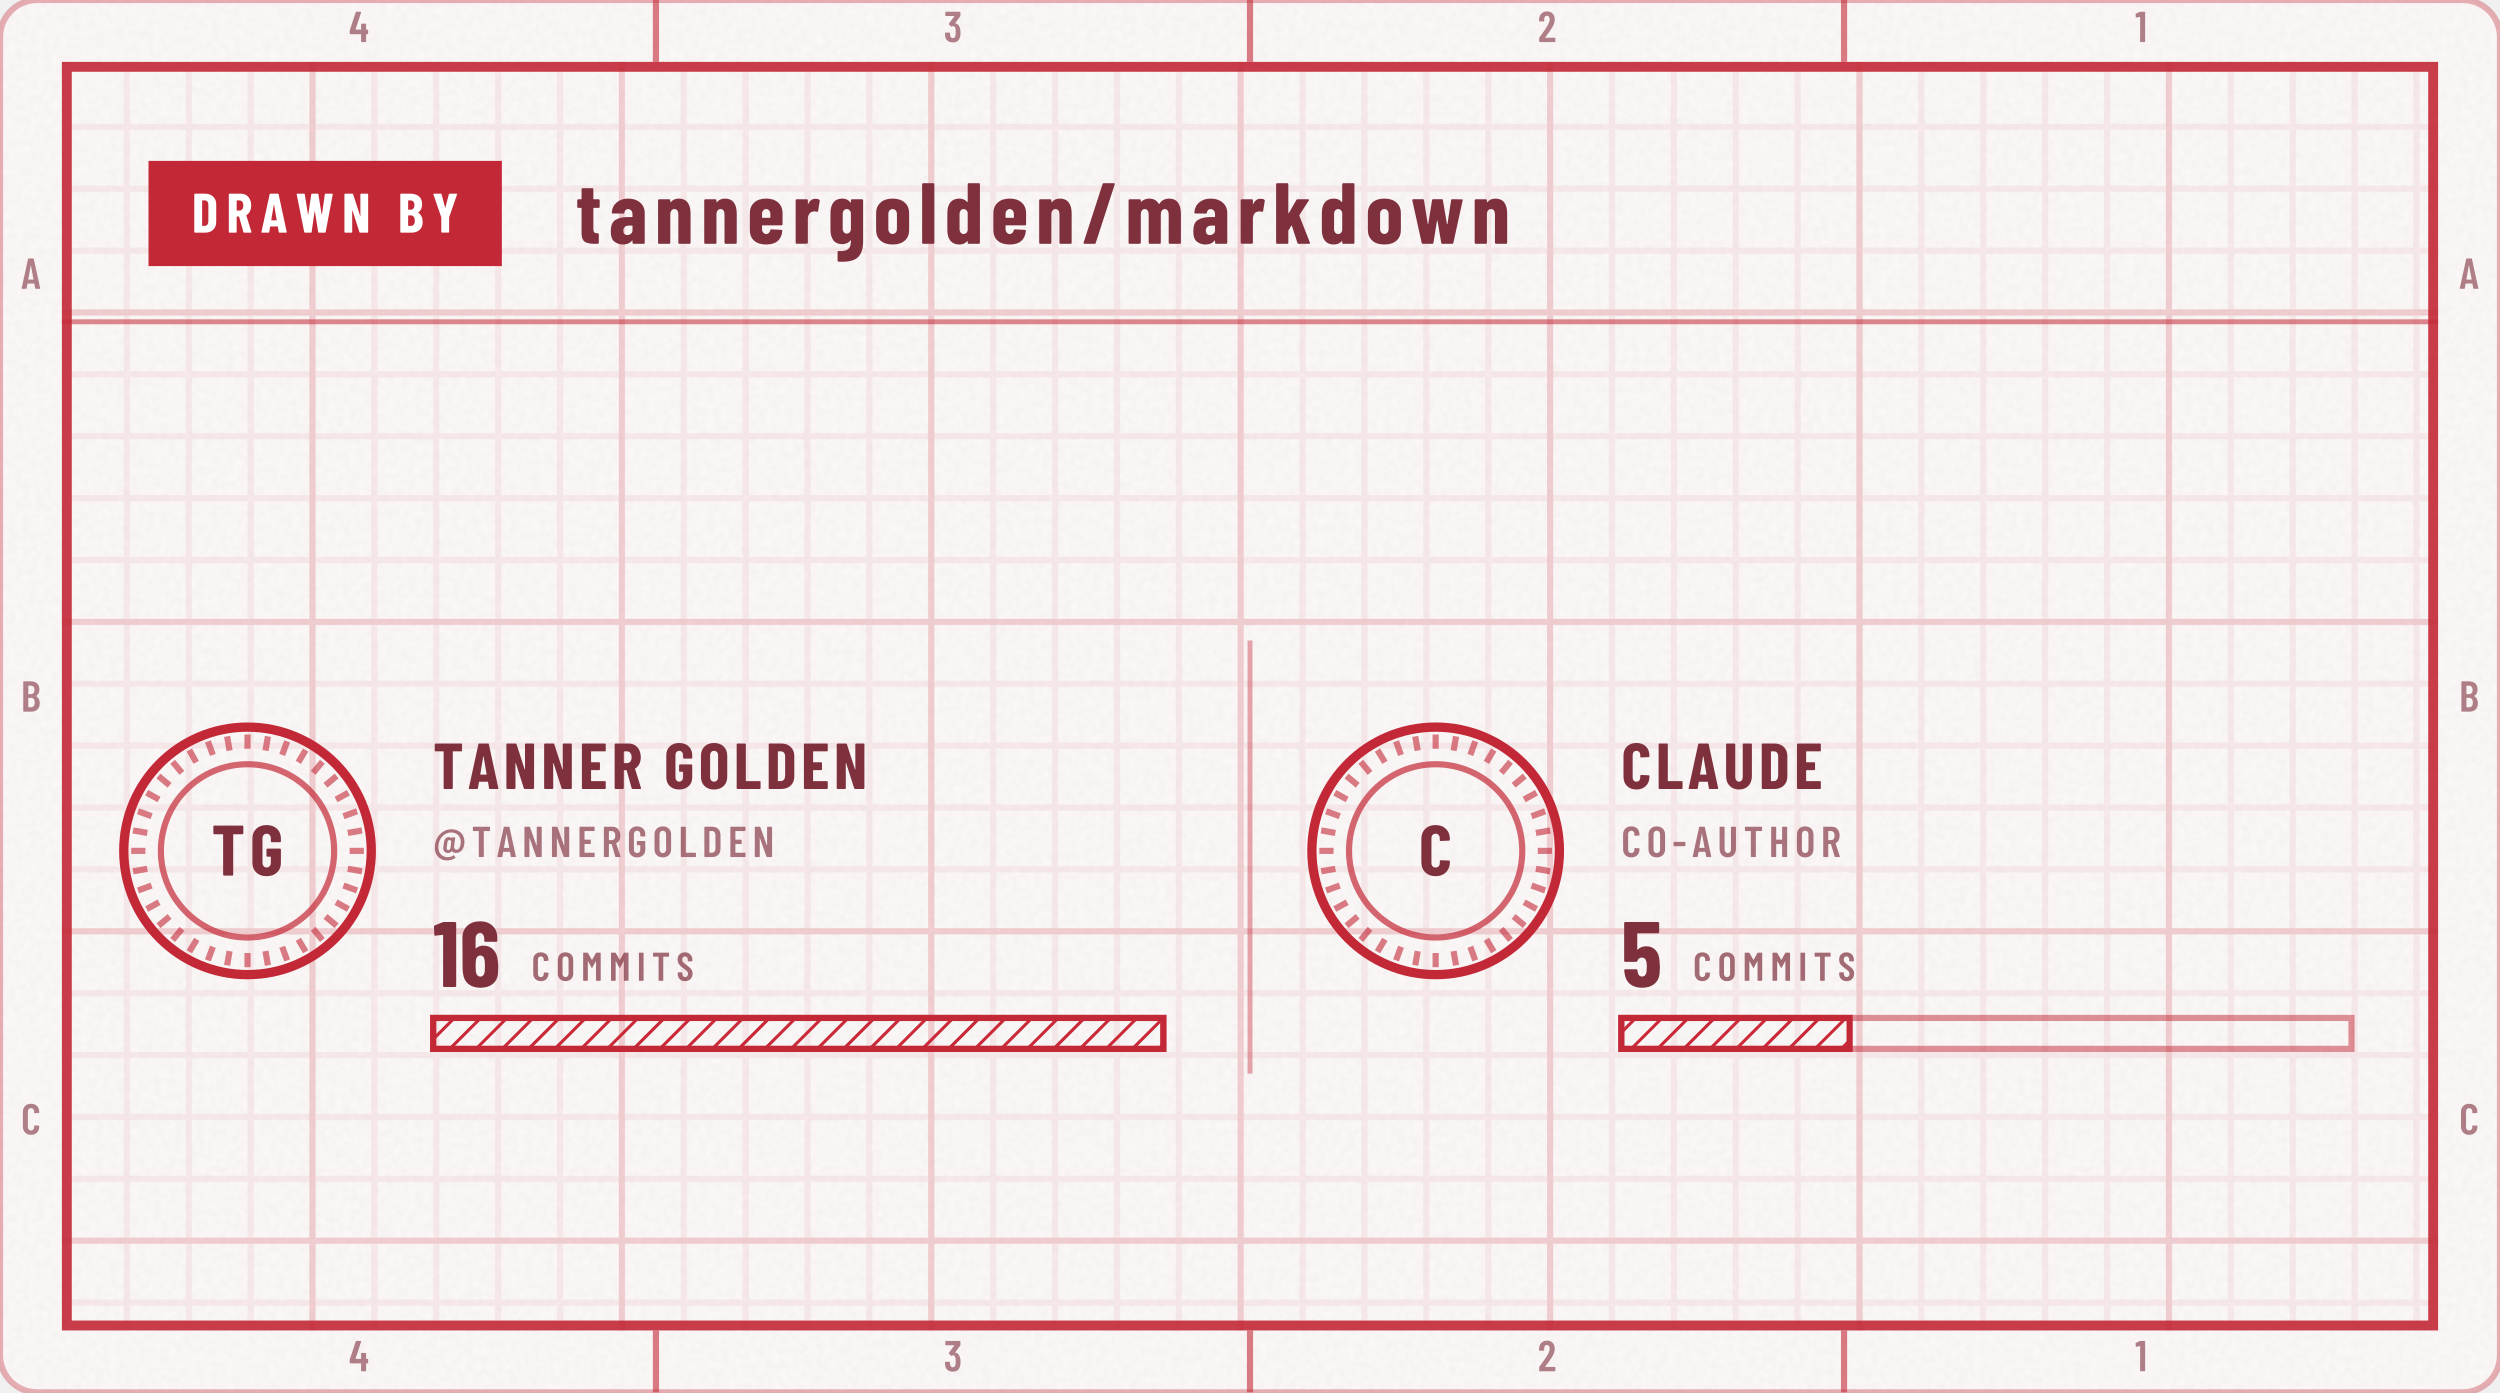
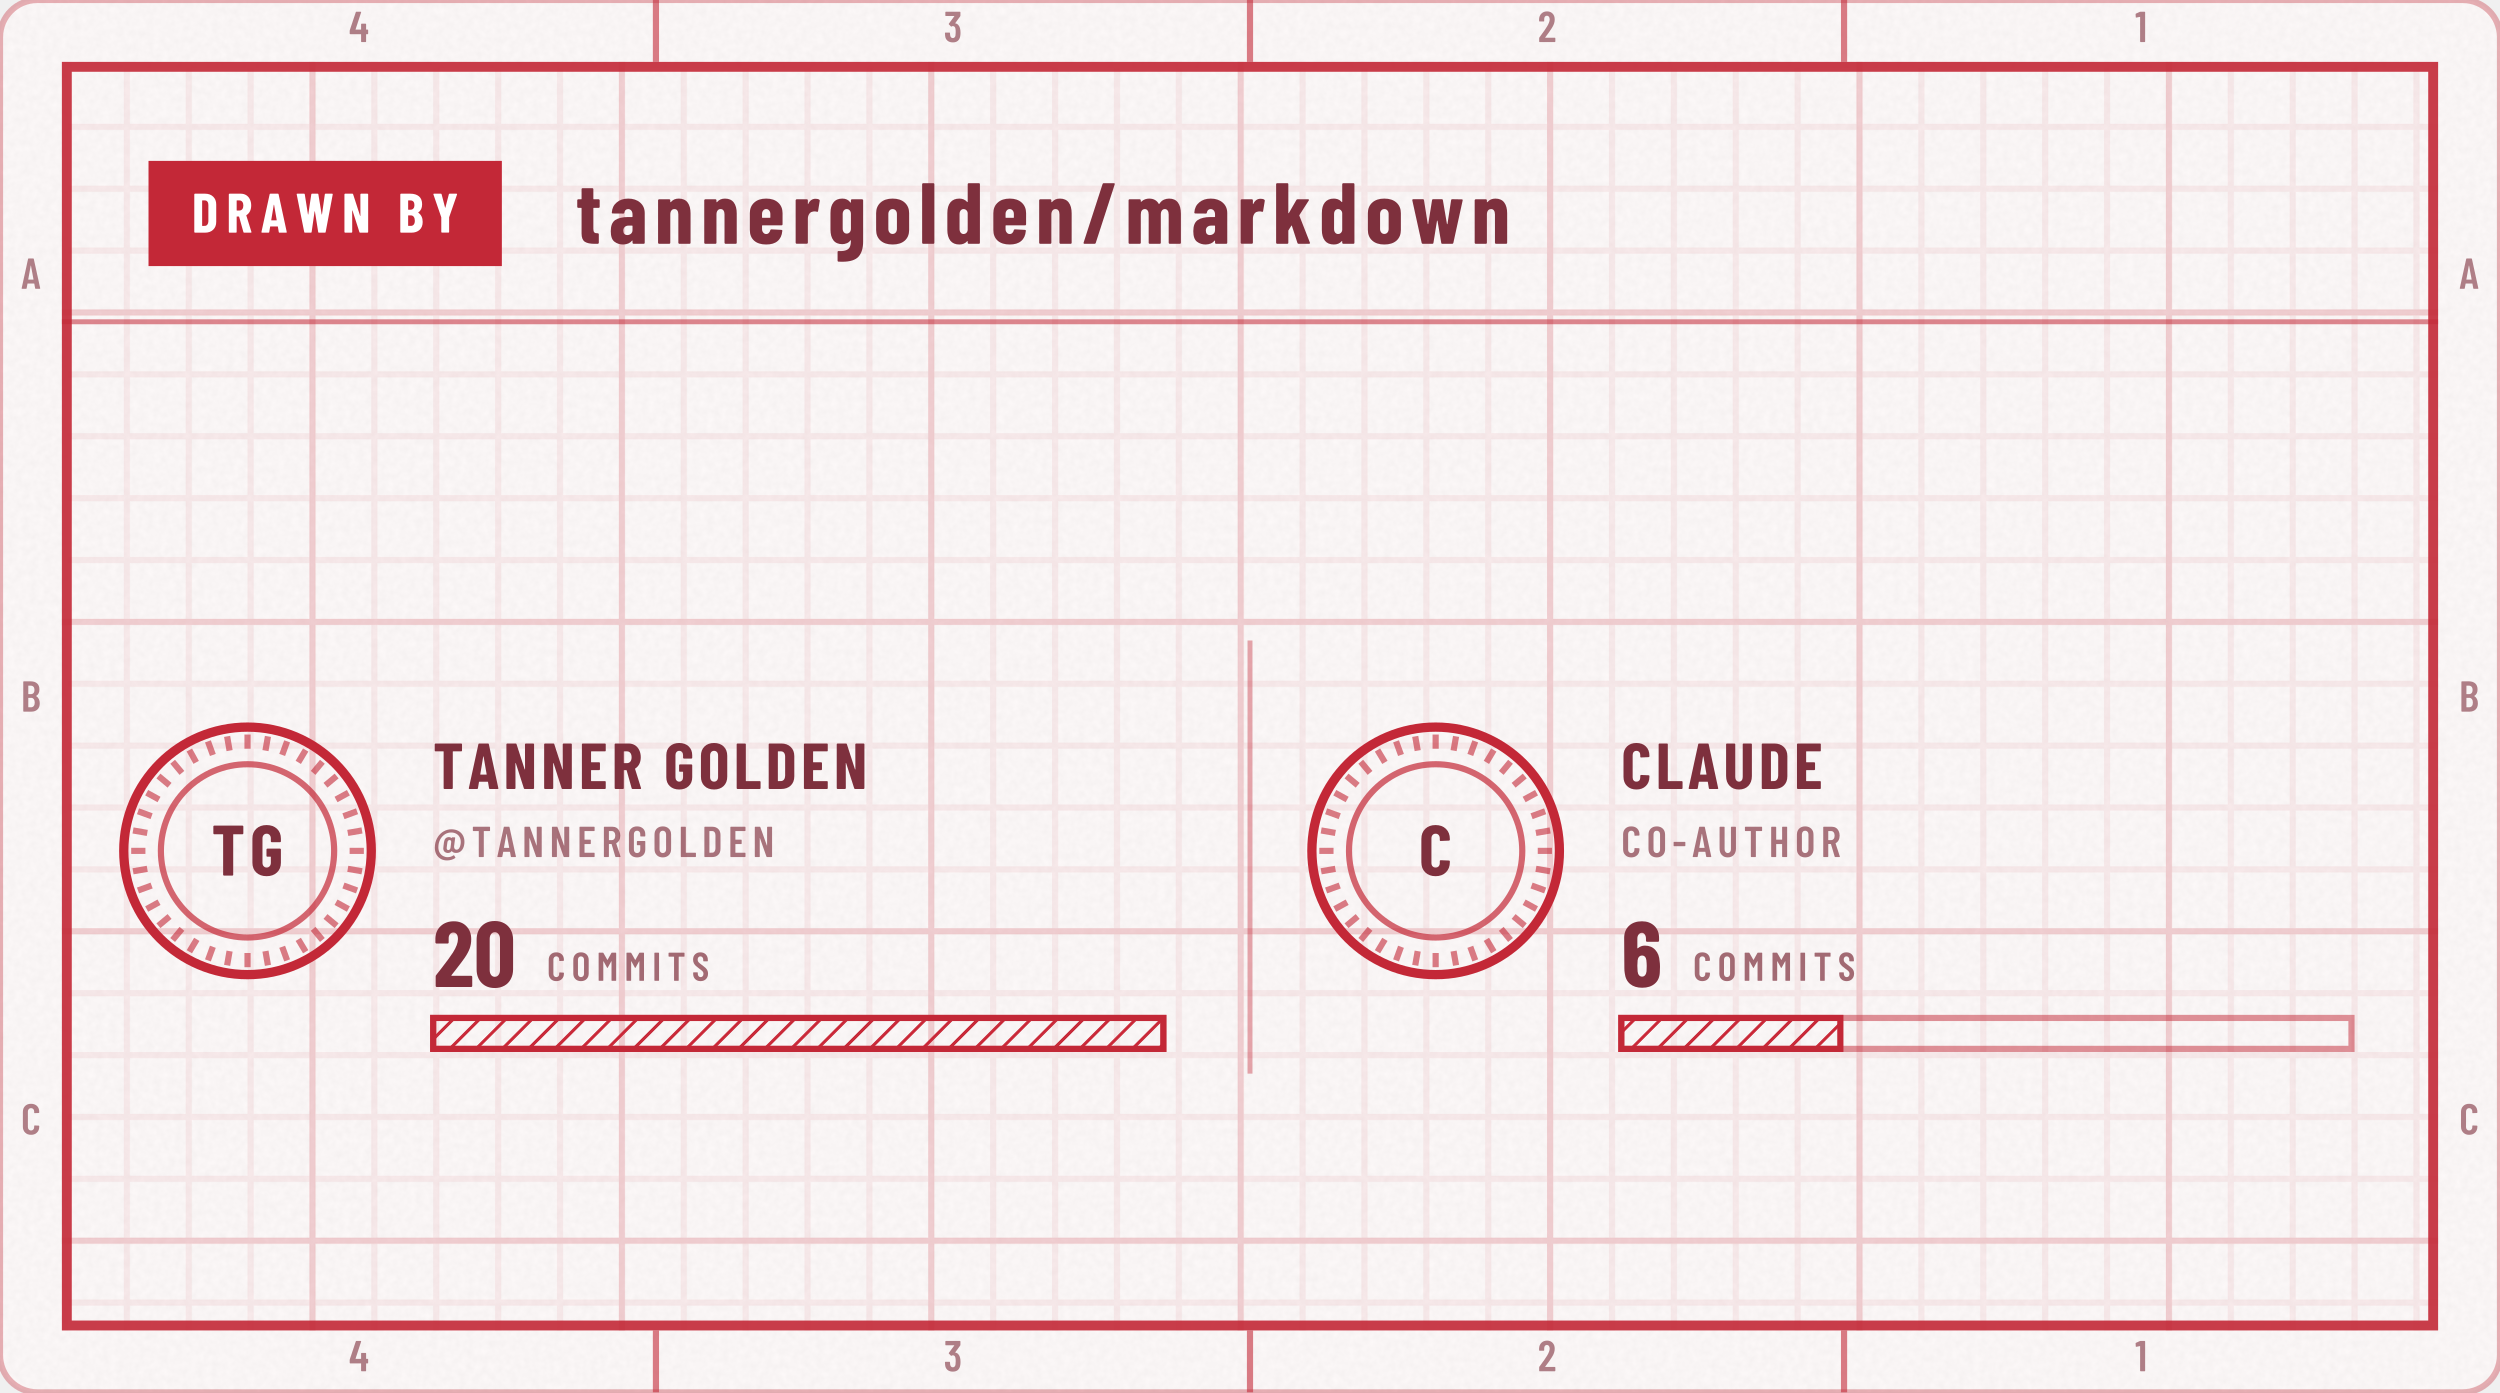
<svg xmlns="http://www.w3.org/2000/svg" width="404" height="225" viewBox="0 0 404 225" role="img" aria-labelledby="t d">
  <defs>
    <clipPath id="kc1">
      <rect x="0" y="0" width="404" height="225" rx="6" />
    </clipPath>
    <filter id="kn2" x="0" y="0" width="100%" height="100%">
      <feTurbulence type="fractalNoise" baseFrequency=".85" numOctaves="2" stitchTiles="stitch" />
      <feColorMatrix values="0 0 0 0 0 0 0 0 0 0 0 0 0 0 0 0 0 0 0.035 0" />
    </filter>
    <pattern id="kp3" width="10" height="10" patternUnits="userSpaceOnUse">
      <path d="M10 .5H.5V10" fill="none" stroke="#C32837" stroke-opacity="0.07" />
    </pattern>
    <pattern id="kp4" width="50" height="50" patternUnits="userSpaceOnUse">
      <path d="M50 .5H.5V50" fill="none" stroke="#C32837" stroke-opacity="0.14" />
    </pattern>
    <clipPath id="kc5">
      <rect x="10" y="10" width="384" height="205" />
    </clipPath>
    <pattern id="kh6" width="3" height="3" patternUnits="userSpaceOnUse" patternTransform="rotate(45)">
      <path d="M0 0V3" stroke="#C32837" stroke-width="1" stroke-opacity="1" />
    </pattern>
    <path id="m45" d="M27 263V339Q27 344 30 348Q34 351 39 351H286Q291 351 294 348Q298 344 298 339V263Q298 258 294 254Q291 251 286 251H39Q34 251 30 254Q27 258 27 263Z" />
    <path id="m49" d="M122 700H218Q223 700 226 696Q230 693 230 688V12Q230 7 226 4Q223 0 218 0H126Q121 0 118 4Q114 7 114 12V576Q114 578 112 580Q111 582 109 581L27 565H24Q13 565 13 576L10 643Q10 653 18 657L107 697Q114 700 122 700Z" />
    <path id="m50" d="M173 100H392Q397 100 400 96Q404 93 404 88V12Q404 7 400 4Q397 0 392 0H43Q38 0 34 4Q31 7 31 12V92Q31 101 36 107L75 160Q114 212 152 266Q189 320 215 363Q273 459 273 522Q273 562 256 585Q238 608 209 608Q180 608 163 586Q146 563 147 526V487Q147 482 144 478Q140 475 135 475H41Q36 475 32 478Q29 482 29 487V530Q33 610 84 659Q134 708 214 708Q293 708 342 656Q390 605 390 521Q390 471 373 422Q356 373 319 317Q294 277 260 229Q225 181 214 166Q184 126 170 106Q168 104 169 102Q170 100 173 100Z" />
    <path id="m51" d="M387 218Q387 169 380 134Q368 66 326 29Q283 -8 210 -8Q134 -8 86 32Q38 73 32 143Q30 165 28 207Q28 219 40 219H132Q144 219 144 207Q146 173 148 156Q153 125 169 108Q185 92 210 92Q234 92 250 108Q266 123 271 152Q276 182 276 230Q276 281 269 315Q263 341 248 355Q233 369 210 369Q195 369 183 360Q177 356 174 356Q172 356 166 360L119 408Q115 412 115 417Q115 421 118 425L243 595Q245 597 244 599Q242 601 239 601H49Q44 601 40 604Q37 608 37 613V688Q37 693 40 696Q44 700 49 700H373Q378 700 382 696Q385 693 385 688V609Q385 602 380 594L266 438Q262 432 268 431Q309 426 338 392Q368 358 378 307Q387 267 387 218Z" />
    <path id="m52" d="M443 275V194Q443 189 440 186Q436 182 431 182H401Q396 182 396 177V12Q396 7 392 4Q389 0 384 0H292Q287 0 284 4Q280 7 280 12V177Q280 182 275 182H29Q24 182 20 186Q17 189 17 194V259Q17 268 19 274L158 690Q161 700 171 700H271Q277 700 280 696Q283 693 281 686L153 293Q152 287 157 287H275Q280 287 280 292V412Q280 417 284 420Q287 424 292 424H384Q389 424 392 420Q396 417 396 412V292Q396 287 401 287H431Q436 287 440 284Q443 280 443 275Z" />
    <path id="m64" d="M722 352Q722 327 719 301Q706 204 655 150Q604 95 529 95Q465 95 431 135Q427 138 424 134Q409 113 387 104Q365 94 343 94Q292 94 262 124Q233 154 233 201Q233 218 238 250L242 283Q244 307 250 347Q268 461 367 461Q380 461 394 456Q409 451 421 440Q428 435 428 442V444Q429 455 441 455H497Q509 455 508 442L484 258Q483 252 483 240Q483 206 499 188Q515 170 541 170Q577 170 602 206Q626 243 634 303Q637 326 637 346Q637 413 609 463Q581 513 530 540Q480 567 414 567Q342 567 279 530Q216 492 174 426Q132 359 122 275Q119 251 119 229Q119 156 149 104Q179 51 228 24Q277 -3 333 -3Q408 -3 468 39Q473 42 476 42Q482 42 485 36L511 -6Q513 -9 513 -14Q513 -19 508 -23Q472 -48 424 -63Q375 -78 319 -78Q239 -78 175 -42Q111 -5 74 62Q38 130 38 221Q38 253 42 280Q55 384 109 466Q163 549 246 595Q328 641 422 641Q510 641 578 605Q646 569 684 504Q722 438 722 352ZM400 212 403 233 404 243 414 326 416 343Q419 365 408 379Q398 393 379 393Q360 393 346 379Q332 365 329 343L326 322Q320 283 320 276L312 212Q311 188 321 174Q331 161 350 161Q369 161 382 175Q396 189 400 212Z" />
    <path id="m65" d="M325 11 306 116Q306 121 300 121H154Q148 121 148 116L129 11Q128 0 116 0H25Q11 0 14 13L162 689Q164 700 175 700H281Q292 700 294 689L442 13V9Q442 0 431 0H338Q326 0 325 11ZM171 212H282Q288 212 287 217L229 533Q228 536 226 536Q224 536 223 533L166 217Q165 212 171 212Z" />
    <path id="m66" d="M242 0H66Q61 0 58 4Q54 7 54 12V688Q54 693 58 696Q61 700 66 700H224Q319 700 373 652Q427 604 427 512Q427 409 354 365Q349 362 352 359Q391 334 413 292Q435 250 435 192Q435 100 382 50Q328 0 242 0ZM170 595V409Q170 404 175 404H226Q267 404 290 429Q313 454 313 500Q313 548 290 574Q267 600 226 600H175Q170 600 170 595ZM319 208Q319 260 296 290Q273 319 233 319H175Q170 319 170 314V106Q170 101 175 101H233Q273 101 296 129Q319 157 319 208Z" />
    <path id="m67" d="M42 180V521Q42 607 94 658Q145 708 230 708Q316 708 368 658Q420 607 420 521V509Q420 504 416 500Q413 496 408 496L315 492Q303 492 303 504V529Q303 564 283 586Q263 608 230 608Q198 608 178 586Q158 564 158 529V171Q158 136 178 114Q198 92 230 92Q263 92 283 114Q303 136 303 171V196Q303 201 306 204Q310 208 315 208L408 204Q413 204 416 200Q420 197 420 192V180Q420 95 368 44Q316 -8 230 -8Q145 -8 94 44Q42 95 42 180Z" />
    <path id="m68" d="M54 12V688Q54 693 58 696Q61 700 66 700H237Q323 700 374 648Q426 596 426 509V191Q426 104 374 52Q323 0 237 0H66Q61 0 58 4Q54 7 54 12ZM175 100 235 101Q268 101 288 128Q309 154 310 198V502Q310 547 290 574Q269 600 234 600H175Q170 600 170 595V105Q170 100 175 100Z" />
    <path id="m69" d="M391 600H175Q170 600 170 595V406Q170 401 175 401H303Q308 401 312 398Q315 394 315 389V312Q315 307 312 304Q308 300 303 300H175Q170 300 170 295V105Q170 100 175 100H391Q396 100 400 96Q403 93 403 88V12Q403 7 400 4Q396 0 391 0H66Q61 0 58 4Q54 7 54 12V688Q54 693 58 696Q61 700 66 700H391Q396 700 400 696Q403 693 403 688V612Q403 607 400 604Q396 600 391 600Z" />
    <path id="m71" d="M42 173V527Q42 609 94 658Q145 708 230 708Q315 708 368 658Q420 609 420 526V487Q420 482 416 478Q413 475 408 475H316Q311 475 308 478Q304 482 304 487V528Q304 564 284 586Q263 608 230 608Q197 608 177 586Q157 564 157 528V172Q157 136 177 114Q197 92 230 92Q263 92 284 114Q304 136 304 172V268Q304 273 299 273H238Q233 273 230 276Q226 280 226 285V358Q226 363 230 366Q233 370 238 370H408Q413 370 416 366Q420 363 420 358V173Q420 91 368 42Q315 -8 230 -8Q145 -8 94 42Q42 91 42 173Z" />
    <path id="m72" d="M319 700H411Q416 700 420 696Q423 693 423 688V12Q423 7 420 4Q416 0 411 0H319Q314 0 310 4Q307 7 307 12V295Q307 300 302 300H175Q170 300 170 295V12Q170 7 166 4Q163 0 158 0H66Q61 0 58 4Q54 7 54 12V688Q54 693 58 696Q61 700 66 700H158Q163 700 166 696Q170 693 170 688V406Q170 401 175 401H302Q307 401 307 406V688Q307 693 310 696Q314 700 319 700Z" />
    <path id="m73" d="M54 12V688Q54 693 58 696Q61 700 66 700H158Q163 700 166 696Q170 693 170 688V12Q170 7 166 4Q163 0 158 0H66Q61 0 58 4Q54 7 54 12Z" />
    <path id="m76" d="M54 12V688Q54 693 58 696Q61 700 66 700H158Q163 700 166 696Q170 693 170 688V105Q170 100 175 100H391Q396 100 400 96Q403 93 403 88V12Q403 7 400 4Q396 0 391 0H66Q61 0 58 4Q54 7 54 12Z" />
    <path id="m77" d="M383 700H475Q480 700 484 696Q487 693 487 688V12Q487 7 484 4Q480 0 475 0H383Q378 0 374 4Q371 7 371 12V484Q371 488 369 488Q367 488 365 485L278 327Q273 319 269 319Q265 319 260 327L173 485Q171 488 169 488Q167 488 167 484V12Q167 7 164 4Q160 0 155 0H63Q58 0 54 4Q51 7 51 12V688Q51 693 54 696Q58 700 63 700H155Q165 700 170 692L267 521Q270 517 273 521L368 692Q373 700 383 700Z" />
    <path id="m78" d="M350 700H441Q446 700 450 696Q453 693 453 688V12Q453 7 450 4Q446 0 441 0H336Q326 0 323 10L174 434Q173 437 170 436Q168 436 168 433L169 12Q169 7 166 4Q162 0 157 0H66Q61 0 58 4Q54 7 54 12V688Q54 693 58 696Q61 700 66 700H169Q179 700 182 690L332 269Q333 266 336 266Q338 267 338 270V688Q338 693 342 696Q345 700 350 700Z" />
    <path id="m79" d="M42 182V518Q42 604 94 656Q147 708 233 708Q319 708 372 656Q425 604 425 518V182Q425 96 372 44Q319 -8 233 -8Q147 -8 94 44Q42 96 42 182ZM309 177V523Q309 561 288 584Q267 608 233 608Q199 608 178 584Q158 561 158 523V177Q158 139 178 116Q199 92 233 92Q267 92 288 116Q309 139 309 177Z" />
    <path id="m82" d="M318 10 233 297Q231 301 228 301H175Q170 301 170 296V12Q170 7 166 4Q163 0 158 0H66Q61 0 58 4Q54 7 54 12V688Q54 693 58 696Q61 700 66 700H254Q307 700 348 674Q388 649 410 602Q433 556 433 496Q433 434 409 389Q385 344 342 321Q338 320 339 315L437 14Q438 12 438 9Q438 0 427 0H331Q321 0 318 10ZM170 595V396Q170 391 175 391H236Q272 391 294 419Q317 447 317 495Q317 543 294 572Q272 600 236 600H175Q170 600 170 595Z" />
    <path id="m83" d="M34 173V199Q34 204 38 208Q41 211 46 211H137Q142 211 146 208Q149 204 149 199V179Q149 140 168 116Q188 92 219 92Q250 92 270 114Q290 137 290 174Q290 200 279 219Q268 238 248 255Q228 272 184 304Q134 340 104 368Q73 396 52 436Q32 475 32 527Q32 610 82 659Q132 708 214 708Q297 708 348 656Q399 605 399 520V496Q399 491 396 488Q392 484 387 484H297Q292 484 288 488Q285 491 285 496V522Q285 561 266 584Q246 608 214 608Q184 608 165 586Q146 565 146 527Q146 491 166 466Q187 441 247 397Q308 352 339 324Q370 295 387 261Q404 227 404 180Q404 95 353 44Q302 -8 219 -8Q136 -8 85 42Q34 92 34 173Z" />
    <path id="m84" d="M425 688V612Q425 607 422 604Q418 600 413 600H286Q281 600 281 595V12Q281 7 278 4Q274 0 269 0H177Q172 0 168 4Q165 7 165 12V595Q165 600 160 600H40Q35 600 32 604Q28 607 28 612V688Q28 693 32 696Q35 700 40 700H413Q418 700 422 696Q425 693 425 688Z" />
    <path id="m85" d="M50 194V688Q50 693 54 696Q57 700 62 700H154Q159 700 162 696Q166 693 166 688V182Q166 142 186 117Q206 92 239 92Q272 92 292 117Q312 142 312 182V688Q312 693 316 696Q319 700 324 700H416Q421 700 424 696Q428 693 428 688V194Q428 103 376 48Q324 -8 239 -8Q153 -8 102 48Q50 103 50 194Z" />
    <path id="n47" d="M18 14 237 690Q240 700 250 700H367Q373 700 376 696Q379 693 377 686L158 10Q155 0 145 0H28Q22 0 19 4Q16 7 18 14Z" />
-     <path id="n49" d="M115 700H236Q241 700 244 696Q248 693 248 688V12Q248 7 244 4Q241 0 236 0H119Q114 0 110 4Q107 7 107 12V558Q107 562 102 562L25 553H23Q12 553 12 564L9 650Q9 660 18 664L100 697Q108 700 115 700Z" />
-     <path id="n53" d="M416 218Q416 185 413 155Q409 78 358 35Q308 -8 223 -8Q143 -8 94 32Q45 72 35 151L32 179Q32 191 44 191H161Q173 191 174 179Q174 173 176 163Q185 113 223 113Q243 113 256 126Q268 140 272 164Q275 190 275 219Q275 240 271 270Q267 293 254 305Q242 317 223 317Q185 317 174 282Q171 271 161 271H43Q38 271 34 274Q31 278 31 283V688Q31 693 34 696Q38 700 43 700H396Q401 700 404 696Q408 693 408 688V591Q408 586 404 582Q401 579 396 579H177Q172 579 172 574V406Q172 403 174 402Q176 401 178 404Q195 421 218 430Q241 439 267 439Q331 439 370 397Q408 355 412 280Q416 242 416 218Z" />
+     <path id="n48" d="M30 191V509Q30 600 84 656Q138 711 226 711Q284 711 329 686Q374 661 398 615Q423 569 423 509V191Q423 131 398 85Q374 39 329 14Q284 -11 226 -11Q138 -11 84 44Q30 100 30 191ZM282 183V517Q282 550 266 570Q251 590 226 590Q201 590 186 570Q171 550 171 517V183Q171 150 186 130Q201 110 226 110Q251 110 266 130Q282 150 282 183Z" />
+     <path id="n50" d="M200 121H409Q414 121 418 118Q421 114 421 109V12Q421 7 418 4Q414 0 409 0H39Q34 0 30 4Q27 7 27 12V113Q27 122 32 128Q72 181 88 200Q176 313 213 371Q267 457 267 516Q267 550 254 568Q240 587 217 587Q194 587 180 568Q166 550 167 521V480Q167 475 164 472Q160 468 155 468H36Q31 468 28 472Q24 475 24 480V527Q28 609 83 658Q138 708 223 708Q307 708 358 655Q410 602 410 515Q410 463 394 416Q377 369 340 315Q312 274 244 187L197 127Q195 125 196 123Q197 121 200 121Z" />
    <path id="n54" d="M417 218Q417 196 415 158Q412 79 361 36Q310 -8 225 -8Q145 -8 96 32Q46 72 37 151Q33 172 33 206L31 529Q31 611 84 660Q136 708 223 708Q304 708 356 659Q407 610 407 529V499Q407 494 404 490Q400 487 395 487H278Q273 487 270 490Q266 494 266 499V521Q266 548 253 566Q240 584 223 584Q201 584 187 566Q173 549 173 521V420Q173 417 175 416Q177 416 179 418Q212 446 254 446Q324 446 366 400Q409 354 413 277Q417 253 417 218ZM274 228Q274 255 270 290Q267 313 255 326Q243 339 224 339Q204 339 192 326Q179 312 176 288Q173 249 173 228Q173 204 176 166Q179 140 192 126Q204 112 224 112Q244 112 256 127Q269 142 272 169Q274 217 274 228Z" />
    <path id="n65" d="M325 11 309 107Q309 112 303 112H176Q170 112 170 107L154 11Q153 0 141 0H24Q11 0 14 13L161 689Q163 700 174 700H309Q320 700 322 689L468 13L469 9Q469 0 458 0H338Q326 0 325 11ZM194 221H284Q289 221 288 226L241 499Q240 502 238 502Q236 502 235 499L190 226Q190 221 194 221Z" />
    <path id="n66" d="M245 0H56Q51 0 48 4Q44 7 44 12V688Q44 693 48 696Q51 700 56 700H223Q323 700 380 652Q436 604 436 509Q436 410 368 365Q364 362 367 359Q446 303 446 193Q446 100 390 50Q334 0 245 0ZM185 574V417Q185 412 190 412H226Q260 412 279 434Q298 455 298 494Q298 535 280 557Q261 579 226 579H190Q185 579 185 574ZM305 214Q305 258 286 284Q267 310 235 310H190Q185 310 185 305V127Q185 122 190 122H234Q267 122 286 146Q305 170 305 214Z" />
    <path id="n67" d="M34 189V513Q34 602 88 655Q143 708 233 708Q324 708 378 655Q433 602 433 513V502Q433 497 430 494Q426 490 421 490L304 485Q292 485 292 496V522Q292 551 276 569Q260 587 233 587Q207 587 191 569Q175 551 175 522V177Q175 148 191 130Q207 113 233 113Q260 113 276 130Q292 148 292 177V204Q292 209 296 212Q299 216 304 216L421 211Q426 211 430 208Q433 204 433 199V189Q433 99 378 46Q323 -8 233 -8Q143 -8 88 46Q34 99 34 189Z" />
    <path id="n68" d="M44 12V688Q44 693 48 696Q51 700 56 700H237Q328 700 383 647Q438 594 438 506V194Q438 106 383 53Q328 0 237 0H56Q51 0 48 4Q44 7 44 12ZM190 121 235 122Q262 123 279 145Q296 167 297 203V497Q297 535 280 557Q263 579 234 579H190Q185 579 185 574V126Q185 121 190 121Z" />
    <path id="n69" d="M399 579H190Q185 579 185 574V416Q185 411 190 411H310Q315 411 318 408Q322 404 322 399V302Q322 297 318 294Q315 290 310 290H190Q185 290 185 285V126Q185 121 190 121H399Q404 121 408 118Q411 114 411 109V12Q411 7 408 4Q404 0 399 0H56Q51 0 48 4Q44 7 44 12V688Q44 693 48 696Q51 700 56 700H399Q404 700 408 696Q411 693 411 688V591Q411 586 408 582Q404 579 399 579Z" />
    <path id="n71" d="M34 181V519Q34 605 88 656Q143 708 233 708Q323 708 378 656Q433 604 433 518V480Q433 475 430 472Q426 468 421 468H304Q299 468 296 472Q292 475 292 480V520Q292 550 276 568Q260 587 233 587Q207 587 191 568Q175 550 175 520V180Q175 150 191 132Q207 113 233 113Q260 113 276 132Q292 150 292 180V260Q292 265 287 265H243Q238 265 234 268Q231 272 231 277V366Q231 371 234 374Q238 378 243 378H421Q426 378 430 374Q433 371 433 366V181Q433 95 378 44Q323 -8 233 -8Q143 -8 88 44Q34 95 34 181Z" />
    <path id="n76" d="M44 12V688Q44 693 48 696Q51 700 56 700H173Q178 700 182 696Q185 693 185 688V126Q185 121 190 121H400Q405 121 408 118Q412 114 412 109V12Q412 7 408 4Q405 0 400 0H56Q51 0 48 4Q44 7 44 12Z" />
    <path id="n78" d="M342 700H458Q463 700 466 696Q470 693 470 688V12Q470 7 466 4Q463 0 458 0H326Q316 0 313 10L189 397Q188 400 186 400Q183 399 183 396L184 12Q184 7 180 4Q177 0 172 0H56Q51 0 48 4Q44 7 44 12V688Q44 693 48 696Q51 700 56 700H187Q197 700 200 690L325 303Q326 300 328 300Q331 301 331 304L330 688Q330 693 334 696Q337 700 342 700Z" />
    <path id="n79" d="M34 190V510Q34 600 89 654Q144 708 236 708Q328 708 384 654Q439 600 439 510V190Q439 100 384 46Q328 -8 236 -8Q144 -8 89 46Q34 100 34 190ZM298 184V516Q298 548 281 568Q264 587 236 587Q208 587 192 568Q175 548 175 516V184Q175 152 192 132Q208 113 236 113Q264 113 281 132Q298 152 298 184Z" />
    <path id="n82" d="M306 10 229 286Q227 290 224 290H190Q185 290 185 285V12Q185 7 182 4Q178 0 173 0H56Q51 0 48 4Q44 7 44 12V688Q44 693 48 696Q51 700 56 700H258Q313 700 356 674Q399 647 422 599Q446 551 446 489Q446 430 424 385Q401 340 361 315Q359 314 358 312Q357 311 358 309L450 14L451 10Q451 0 440 0H320Q309 0 306 10ZM185 574V403Q185 398 190 398H235Q266 398 286 422Q305 447 305 488Q305 530 286 554Q266 579 235 579H190Q185 579 185 574Z" />
    <path id="n84" d="M444 688V591Q444 586 440 582Q437 579 432 579H307Q302 579 302 574V12Q302 7 298 4Q295 0 290 0H173Q168 0 164 4Q161 7 161 12V574Q161 579 156 579H36Q31 579 28 582Q24 586 24 591V688Q24 693 28 696Q31 700 36 700H432Q437 700 440 696Q444 693 444 688Z" />
    <path id="n85" d="M41 199V688Q41 693 44 696Q48 700 53 700H170Q175 700 178 696Q182 693 182 688V185Q182 153 198 133Q214 113 240 113Q266 113 282 133Q297 153 297 185V688Q297 693 300 696Q304 700 309 700H426Q431 700 434 696Q438 693 438 688V199Q438 105 384 48Q329 -8 240 -8Q150 -8 96 48Q41 105 41 199Z" />
    <path id="n87" d="M156 11 21 687 20 691Q20 700 31 700H153Q165 700 166 689L223 329Q224 325 226 325Q228 325 229 329L283 689Q284 700 296 700H397Q409 700 410 689L469 329Q470 325 472 325Q474 325 475 329L526 689Q527 700 539 700H657Q670 700 668 687L541 11Q540 0 528 0H420Q408 0 407 11L348 381Q347 385 345 385Q343 385 342 381L289 11Q288 0 276 0H169Q158 0 156 11Z" />
    <path id="n89" d="M166 13V273L165 279L25 686Q24 688 24 691Q24 700 35 700H158Q169 700 172 690L234 451Q235 448 237 448Q239 448 240 451L302 690Q305 700 316 700H439Q445 700 448 696Q451 693 449 686L308 279L307 273V13Q307 8 304 4Q300 1 295 1H178Q173 1 170 4Q166 8 166 13Z" />
    <path id="n97" d="M415 355V12Q415 7 412 4Q408 0 403 0H286Q281 0 278 4Q274 7 274 12V34Q274 37 272 38Q270 39 268 36Q235 -6 166 -8Q108 -8 66 24Q23 56 23 146Q23 239 74 274Q126 309 223 309H269Q274 309 274 314V339Q274 366 260 384Q245 401 223 401Q206 401 194 390Q183 380 180 361Q179 349 167 349L47 350Q35 350 35 362Q40 435 92 478Q144 522 224 522Q309 522 362 476Q415 430 415 355ZM274 158V205Q274 210 269 210H228Q201 210 184 194Q168 179 168 152Q168 127 180 114Q193 101 214 101Q237 101 256 116Q274 132 274 158Z" />
    <path id="n100" d="M278 700H395Q400 700 404 696Q407 693 407 688V12Q407 7 404 4Q400 0 395 0H278Q273 0 270 4Q266 7 266 12V28Q266 31 264 32Q262 32 260 30Q226 -8 170 -8Q101 -8 66 36Q31 81 31 160V354Q31 435 66 478Q102 522 170 522Q192 522 216 514Q240 505 260 483Q262 481 264 482Q266 482 266 485V688Q266 693 270 696Q273 700 278 700ZM266 157V357Q263 377 250 389Q237 401 219 401Q198 401 185 385Q172 369 172 344V170Q172 145 185 129Q198 113 219 113Q237 113 250 125Q263 137 266 157Z" />
    <path id="n101" d="M397 213H177Q172 213 172 208V171Q172 146 186 130Q199 113 220 113Q239 113 251 126Q263 138 267 157Q270 167 280 167L395 161Q400 161 404 158Q407 154 406 148Q399 71 352 32Q306 -8 220 -8Q131 -8 81 36Q31 81 31 160V354Q31 430 82 476Q132 522 220 522Q308 522 358 476Q409 430 409 354V225Q409 220 406 216Q402 213 397 213ZM172 344V305Q172 300 177 300H263Q268 300 268 305V344Q268 369 254 385Q241 401 220 401Q199 401 186 385Q172 369 172 344Z" />
    <path id="n103" d="M279 514H396Q401 514 404 510Q408 507 408 502V24Q408 -87 356 -147Q303 -207 167 -207Q140 -207 125 -206Q113 -205 113 -193V-95Q113 -82 126 -84Q185 -86 216 -72Q246 -59 256 -32Q267 -5 267 39Q267 42 265 42Q263 42 261 39Q243 15 218 6Q192 -4 168 -4Q99 -4 65 40Q31 85 31 164V354Q31 435 66 478Q100 522 168 522Q229 522 261 477Q263 474 265 475Q267 476 267 479V502Q267 507 270 510Q274 514 279 514ZM267 175V344Q267 369 254 385Q240 401 219 401Q198 401 185 385Q172 369 172 344V175Q172 150 185 134Q198 118 219 118Q240 118 254 134Q267 150 267 175Z" />
    <path id="n107" d="M38 12V688Q38 693 42 696Q45 700 50 700H167Q172 700 176 696Q179 693 179 688V357Q179 353 181 352Q183 352 185 355L272 506Q276 514 287 514H407Q414 514 416 510Q419 506 415 500L307 332Q305 328 306 325L428 14Q429 12 429 9Q429 0 418 0H297Q287 0 284 10L220 208Q219 211 217 212Q215 212 214 209L181 157Q179 153 179 151V12Q179 7 176 4Q172 0 167 0H50Q45 0 42 4Q38 7 38 12Z" />
    <path id="n108" d="M34 12V688Q34 693 38 696Q41 700 46 700H163Q168 700 172 696Q175 693 175 688V12Q175 7 172 4Q168 0 163 0H46Q41 0 38 4Q34 7 34 12Z" />
    <path id="n109" d="M641 347V12Q641 7 638 4Q634 0 629 0H512Q507 0 504 4Q500 7 500 12V338Q500 368 488 384Q476 401 456 401Q434 401 422 384Q409 368 409 338V12Q409 7 406 4Q402 0 397 0H281Q276 0 272 4Q269 7 269 12V338Q269 368 257 384Q245 401 225 401Q203 401 190 384Q178 368 178 338V12Q178 7 174 4Q171 0 166 0H49Q44 0 40 4Q37 7 37 12V502Q37 507 40 510Q44 514 49 514H166Q171 514 174 510Q178 507 178 502V489Q178 486 180 485Q182 484 184 486Q204 506 228 514Q252 522 274 522Q352 522 386 460L388 459Q391 459 395 465Q416 497 446 510Q475 522 505 522Q573 522 607 476Q641 430 641 347Z" />
    <path id="n110" d="M413 351V12Q413 7 410 4Q406 0 401 0H284Q279 0 276 4Q272 7 272 12V340Q272 369 260 385Q249 401 227 401Q204 401 192 384Q179 368 179 338V12Q179 7 176 4Q172 0 167 0H50Q45 0 42 4Q38 7 38 12V502Q38 507 42 510Q45 514 50 514H167Q172 514 176 510Q179 507 179 502V483Q179 480 182 480Q184 480 188 484Q220 522 277 522Q345 522 379 477Q413 432 413 351Z" />
    <path id="n111" d="M31 160V354Q31 430 82 476Q133 522 221 522Q310 522 361 476Q412 430 412 354V160Q412 82 362 37Q311 -8 221 -8Q132 -8 82 37Q31 82 31 160ZM271 171V344Q271 369 257 385Q243 401 221 401Q199 401 186 385Q172 369 172 344V171Q172 146 186 130Q199 114 221 114Q243 114 257 130Q271 146 271 171Z" />
    <path id="n114" d="M310 510Q318 505 316 495L297 378Q296 367 283 370Q272 374 256 374Q241 374 230 370Q207 366 193 342Q179 319 179 288V13Q179 8 176 4Q172 1 167 1H50Q45 1 42 4Q38 8 38 13V502Q38 507 42 510Q45 514 50 514H167Q172 514 176 510Q179 507 179 502V463Q179 459 180 458Q182 458 184 461Q211 520 268 520Q295 520 310 510Z" />
    <path id="n116" d="M260 415H204Q199 415 199 410V172Q199 143 210 132Q221 121 243 122H250Q255 122 258 118Q262 115 262 110V12Q262 7 258 4Q255 0 250 0H210Q137 0 100 24Q63 49 63 118V410Q63 415 58 415H25Q20 415 16 418Q13 422 13 427V502Q13 507 16 510Q20 514 25 514H58Q63 514 63 519V630Q63 635 66 638Q70 642 75 642H187Q192 642 196 638Q199 635 199 630V519Q199 514 204 514H260Q265 514 268 510Q272 507 272 502V427Q272 422 268 418Q265 415 260 415Z" />
    <path id="n119" d="M124 11 16 502V506Q16 515 27 515H138Q150 515 151 504L194 230Q195 227 197 227Q199 227 200 230L244 504Q245 515 257 515H356Q368 515 369 504L416 229Q417 226 419 226Q421 227 422 230L464 504Q465 515 477 515L587 513Q600 513 597 500L490 11Q488 0 477 0H363Q351 0 350 11L307 265Q306 268 304 268Q302 268 301 265L260 11Q259 0 247 0H137Q126 0 124 11Z" />
  </defs>
  <rect y="0" width="404" height="225" rx="6" fill="#FFFFFF" stroke="#C32837" stroke-opacity=".35" />
  <rect y="0" width="404" height="225" rx="6" fill="#C32837" fill-opacity=".03" />
  <rect y="0" width="404" height="225" clip-path="url(#kc1)" filter="url(#kn2)" />
  <g clip-path="url(#kc5)">
    <rect y="0" width="404" height="225" fill="url(#kp3)" />
    <rect y="0" width="404" height="225" fill="url(#kp4)" />
  </g>
  <rect x="10.8" y="10.8" width="382.4" height="203.4" fill="none" stroke="#C32837" stroke-opacity="0.9" stroke-width="1.6" />
  <path d="M106 0V10M106 215V225M202 0V10M202 215V225M298 0V10M298 215V225" stroke="#C32837" stroke-opacity="0.6" />
  <g transform="scale(0.007 -0.007)" fill="#7E303D" fill-opacity="0.6">
    <use href="#m52" x="8056" y="-971" />
    <use href="#m52" x="8056" y="-31657" />
    <use href="#m51" x="21787" y="-971" />
    <use href="#m51" x="21787" y="-31657" />
    <use href="#m50" x="35502" y="-971" />
    <use href="#m50" x="35502" y="-31657" />
    <use href="#m49" x="49292" y="-971" />
    <use href="#m49" x="49292" y="-31657" />
    <use href="#m65" x="486" y="-6667" />
    <use href="#m65" x="56772" y="-6667" />
    <use href="#m66" x="483" y="-16429" />
    <use href="#m66" x="56769" y="-16429" />
    <use href="#m67" x="486" y="-26190" />
    <use href="#m67" x="56772" y="-26190" />
  </g>
  <rect x="24" y="26" width="57.1" height="17" fill="#C32837" />
  <g transform="translate(31 37.6) scale(0.009 -0.009)" fill="#FFFFFF">
    <use href="#n68" x="0" />
    <use href="#n82" x="620" />
    <use href="#n65" x="1236" />
    <use href="#n87" x="1862" />
    <use href="#n78" x="2696" />
    <use href="#n66" x="3699" />
    <use href="#n89" x="4313" />
  </g>
  <g transform="translate(93.1 39.4) scale(0.014 -0.014)" fill="#7E303D">
    <use href="#n116" x="0" />
    <use href="#n97" x="377" />
    <use href="#n110" x="908" />
    <use href="#n110" x="1441" />
    <use href="#n101" x="1974" />
    <use href="#n114" x="2496" />
    <use href="#n103" x="2905" />
    <use href="#n111" x="3432" />
    <use href="#n108" x="3960" />
    <use href="#n100" x="4254" />
    <use href="#n101" x="4785" />
    <use href="#n110" x="5307" />
    <use href="#n47" x="5840" />
    <use href="#n109" x="6340" />
    <use href="#n97" x="7101" />
    <use href="#n114" x="7633" />
    <use href="#n107" x="8042" />
    <use href="#n100" x="8577" />
    <use href="#n111" x="9108" />
    <use href="#n119" x="9636" />
    <use href="#n110" x="10334" />
  </g>
  <path d="M10 52H394" fill="none" stroke="#C32837" stroke-opacity="0.55" stroke-width=".8" />
  <circle cx="40" cy="137.5" r="20" fill="none" stroke="#C32837" stroke-width="1.5" />
  <circle cx="40" cy="137.5" r="14" fill="none" stroke="#C32837" stroke-opacity="0.7" />
  <path d="M56.5 137.5L58.8 137.5M56.2 140.4L58.5 140.8M55.5 143.1L57.7 143.9M54.3 145.8L56.3 146.9M52.6 148.1L54.4 149.6M50.6 150.1L52.1 151.9M48.2 151.8L49.4 153.8M45.6 153L46.4 155.2M42.9 153.7L43.3 156M40 154L40 156.3M37.1 153.7L36.7 156M34.4 153L33.6 155.2M31.8 151.8L30.6 153.8M29.4 150.1L27.9 151.9M27.4 148.1L25.6 149.6M25.7 145.8L23.7 146.9M24.5 143.1L22.3 143.9M23.8 140.4L21.5 140.8M23.5 137.5L21.2 137.5M23.8 134.6L21.5 134.2M24.5 131.9L22.3 131.1M25.7 129.2L23.7 128.1M27.4 126.9L25.6 125.4M29.4 124.9L27.9 123.1M31.7 123.2L30.6 121.2M34.4 122L33.6 119.8M37.1 121.3L36.7 119M40 121L40 118.7M42.9 121.3L43.3 119M45.6 122L46.4 119.8M48.2 123.2L49.4 121.2M50.6 124.9L52.1 123.1M52.6 126.9L54.4 125.4M54.3 129.2L56.3 128.1M55.5 131.9L57.7 131.1M56.2 134.6L58.5 134.2" fill="none" stroke="#C32837" stroke-opacity="0.6" />
  <g transform="translate(34.2 141.5) scale(0.01154 -0.01154)" fill="#7E303D">
    <use href="#n84" x="0" />
    <use href="#n71" x="537" />
  </g>
  <g transform="translate(70 127.5) scale(0.0105 -0.0105)" fill="#7E303D">
    <use href="#n84" x="0" />
    <use href="#n65" x="535" />
    <use href="#n78" x="1083" />
    <use href="#n78" x="1664" />
    <use href="#n69" x="2245" />
    <use href="#n82" x="2749" />
    <use href="#n71" x="3554" />
    <use href="#n79" x="4087" />
    <use href="#n76" x="4627" />
    <use href="#n68" x="5120" />
    <use href="#n69" x="5662" />
    <use href="#n78" x="6167" />
  </g>
  <g transform="translate(70 138.5) scale(0.007 -0.007)" fill="#7E303D" fill-opacity="0.66">
    <use href="#m64" x="0" />
    <use href="#m84" x="888" />
    <use href="#m65" x="1468" />
    <use href="#m78" x="2053" />
    <use href="#m78" x="2688" />
    <use href="#m69" x="3324" />
    <use href="#m82" x="3887" />
    <use href="#m71" x="4477" />
    <use href="#m79" x="5068" />
    <use href="#m76" x="5663" />
    <use href="#m68" x="6207" />
    <use href="#m69" x="6807" />
    <use href="#m78" x="7371" />
  </g>
  <g transform="translate(70 159.5) scale(0.015 -0.015)" fill="#7E303D">
-     <use href="#n49" x="0" />
-     <use href="#n54" x="284" />
-   </g>
-   <g transform="translate(85.9 158.5) scale(0.0065 -0.0065)" fill="#7E303D" fill-opacity="0.7">
+     <use href="#n50" x="0" />
+     <use href="#n48" x="438" />
+   </g>
+   <g transform="translate(88.4 158.5) scale(0.0065 -0.0065)" fill="#7E303D" fill-opacity="0.7">
    <use href="#m67" x="0" />
    <use href="#m79" x="611" />
    <use href="#m77" x="1232" />
    <use href="#m77" x="1924" />
    <use href="#m73" x="2615" />
    <use href="#m84" x="2993" />
    <use href="#m83" x="3599" />
  </g>
  <rect x="70" y="164.5" width="118" height="5" fill="none" stroke="#C32837" stroke-opacity="0.5" />
  <rect x="70" y="164.5" width="118" height="5" fill="url(#kh6)" stroke="#C32837" stroke-width="1" />
  <path d="M202 103.5V173.5" fill="none" stroke="#C32837" stroke-opacity="0.4" stroke-width=".8" />
  <circle cx="232" cy="137.5" r="20" fill="none" stroke="#C32837" stroke-width="1.5" />
  <circle cx="232" cy="137.5" r="14" fill="none" stroke="#C32837" stroke-opacity="0.7" />
  <path d="M248.5 137.5L250.8 137.5M248.2 140.4L250.5 140.8M247.5 143.1L249.7 143.9M246.3 145.8L248.3 146.9M244.6 148.1L246.4 149.6M242.6 150.1L244.1 151.9M240.2 151.8L241.4 153.8M237.6 153L238.4 155.2M234.9 153.7L235.3 156M232 154L232 156.3M229.1 153.7L228.7 156M226.4 153L225.6 155.2M223.8 151.8L222.6 153.8M221.4 150.1L219.9 151.9M219.4 148.1L217.6 149.6M217.7 145.8L215.7 146.9M216.5 143.1L214.3 143.9M215.8 140.4L213.5 140.8M215.5 137.5L213.2 137.5M215.8 134.6L213.5 134.2M216.5 131.9L214.3 131.1M217.7 129.2L215.7 128.1M219.4 126.9L217.6 125.4M221.4 124.9L219.9 123.1M223.8 123.2L222.6 121.2M226.4 122L225.6 119.8M229.1 121.3L228.7 119M232 121L232 118.7M234.9 121.3L235.3 119M237.6 122L238.4 119.8M240.2 123.2L241.4 121.2M242.6 124.9L244.1 123.1M244.6 126.9L246.4 125.4M246.3 129.2L248.3 128.1M247.5 131.9L249.7 131.1M248.2 134.6L250.5 134.2" fill="none" stroke="#C32837" stroke-opacity="0.6" />
  <g transform="translate(229.3 141.5) scale(0.01154 -0.01154)" fill="#7E303D">
    <use href="#n67" x="0" />
  </g>
  <g transform="translate(262 127.5) scale(0.0105 -0.0105)" fill="#7E303D">
    <use href="#n67" x="0" />
    <use href="#n76" x="531" />
    <use href="#n65" x="1023" />
    <use href="#n85" x="1572" />
    <use href="#n68" x="2118" />
    <use href="#n69" x="2660" />
  </g>
  <g transform="translate(262 138.5) scale(0.007 -0.007)" fill="#7E303D" fill-opacity="0.66">
    <use href="#m67" x="0" />
    <use href="#m79" x="586" />
    <use href="#m45" x="1181" />
    <use href="#m65" x="1635" />
    <use href="#m85" x="2219" />
    <use href="#m84" x="2826" />
    <use href="#m72" x="3406" />
    <use href="#m79" x="4012" />
    <use href="#m82" x="4608" />
  </g>
  <g transform="translate(262 159.5) scale(0.015 -0.015)" fill="#7E303D">
-     <use href="#n53" x="0" />
+     <use href="#n54" x="0" />
  </g>
  <g transform="translate(273.6 158.5) scale(0.0065 -0.0065)" fill="#7E303D" fill-opacity="0.7">
    <use href="#m67" x="0" />
    <use href="#m79" x="611" />
    <use href="#m77" x="1232" />
    <use href="#m77" x="1924" />
    <use href="#m73" x="2615" />
    <use href="#m84" x="2993" />
    <use href="#m83" x="3599" />
  </g>
  <rect x="262" y="164.5" width="118" height="5" fill="none" stroke="#C32837" stroke-opacity="0.5" />
-   <rect x="262" y="164.5" width="36.9" height="5" fill="url(#kh6)" stroke="#C32837" stroke-width="1" />
+   <rect x="262" y="164.5" width="35.4" height="5" fill="url(#kh6)" stroke="#C32837" stroke-width="1" />
</svg>
